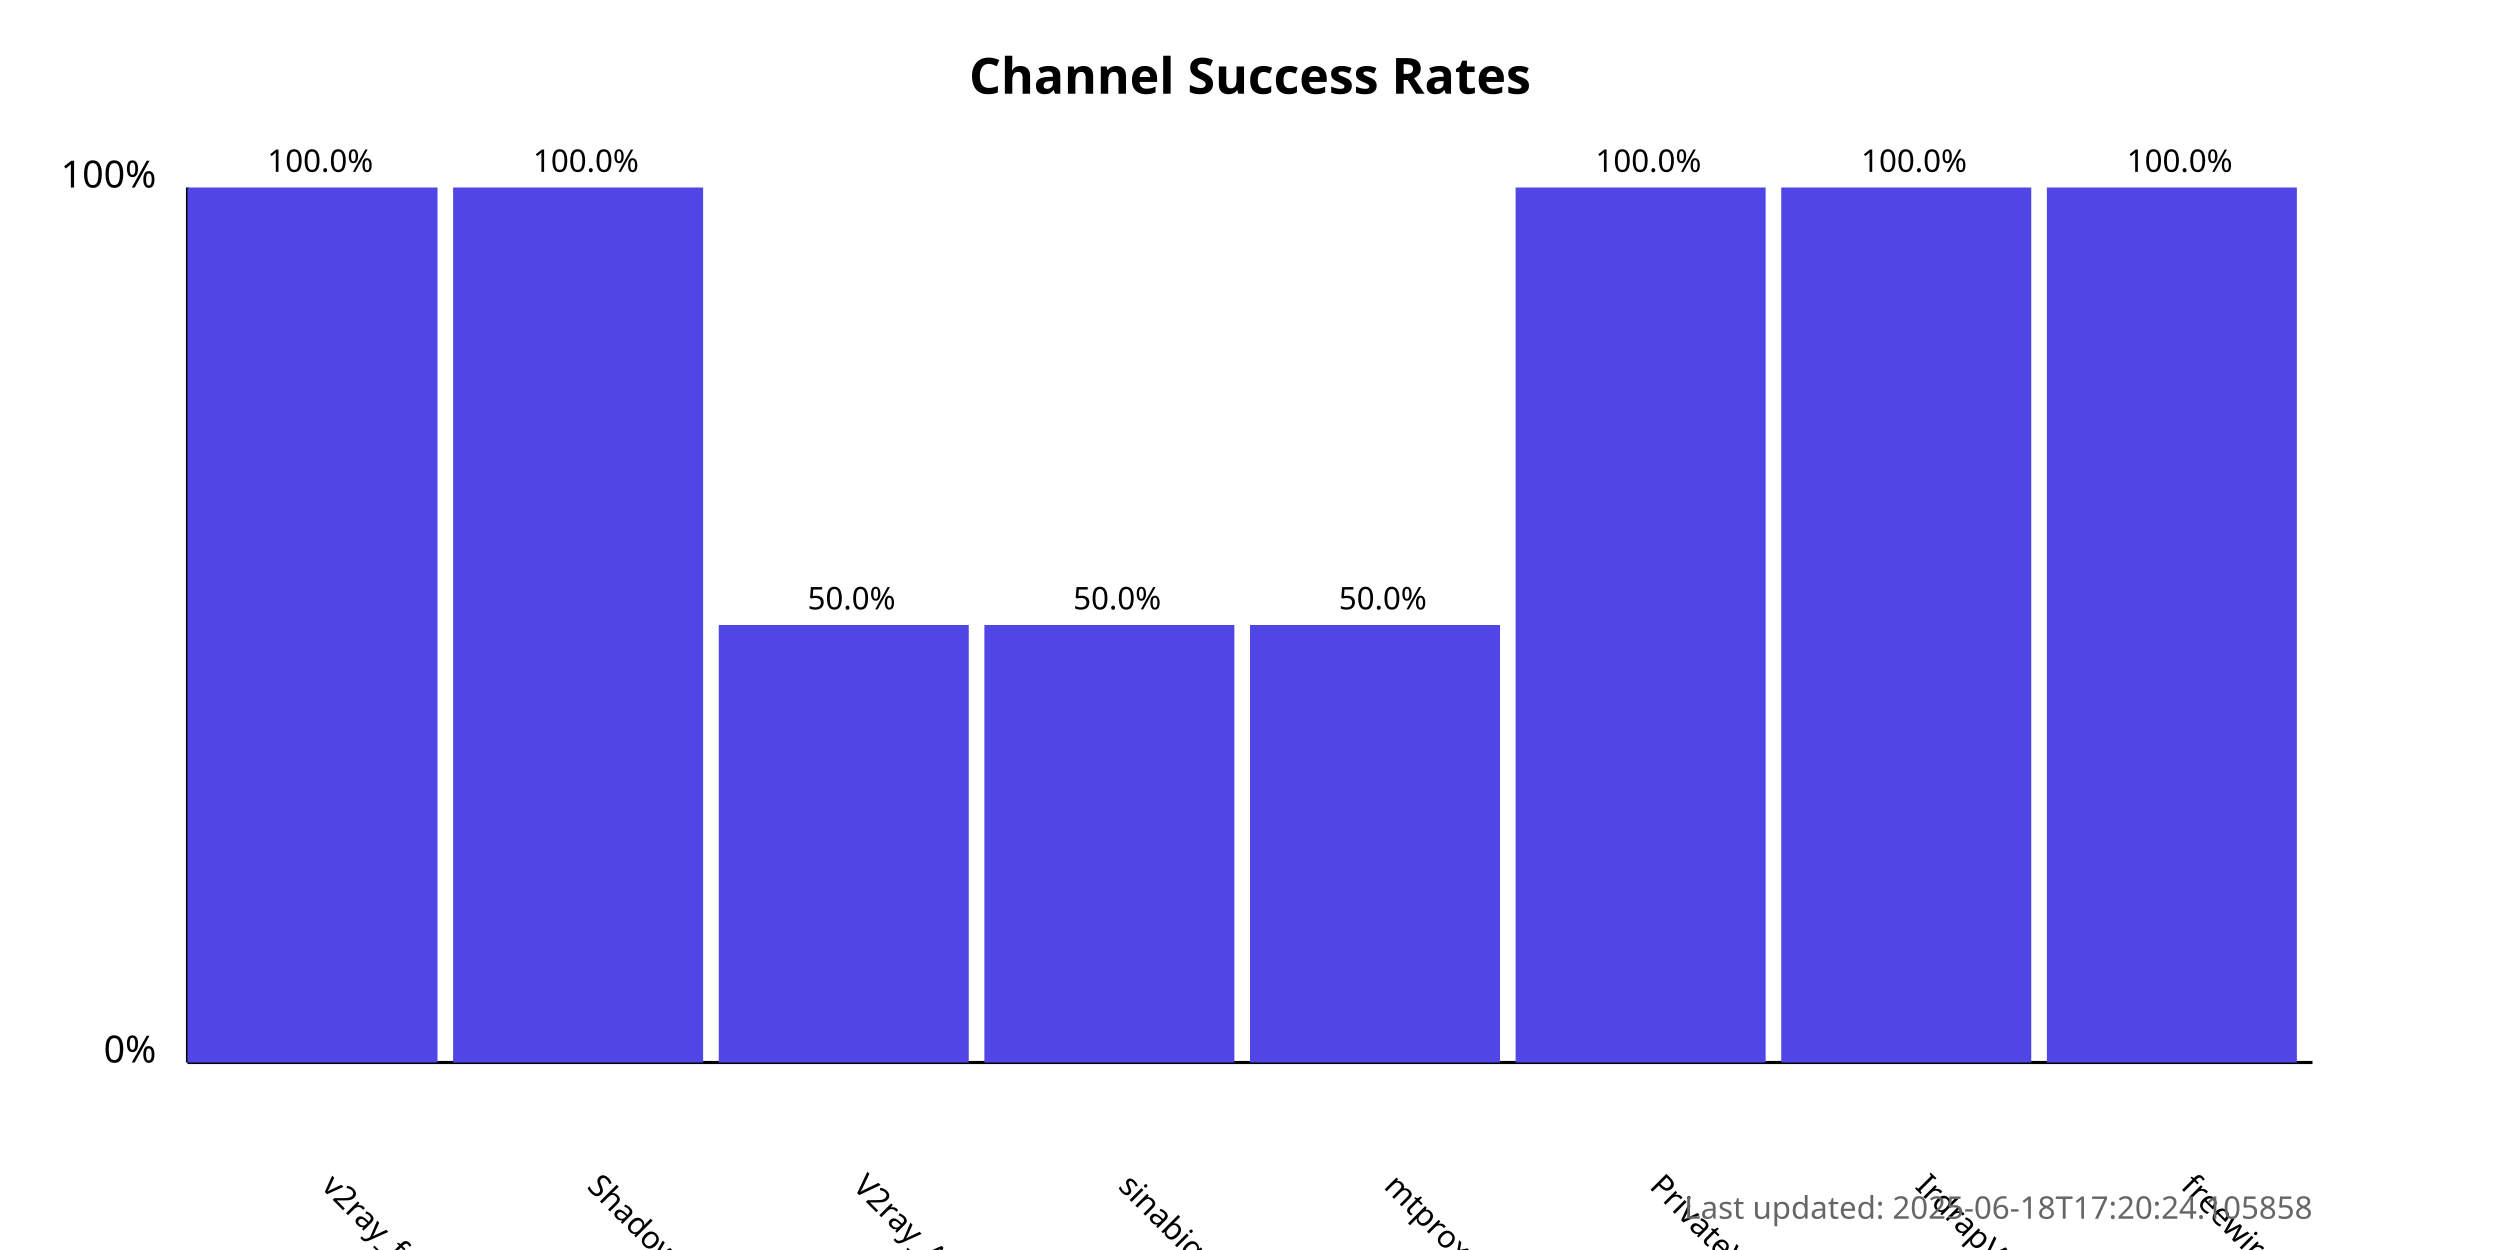
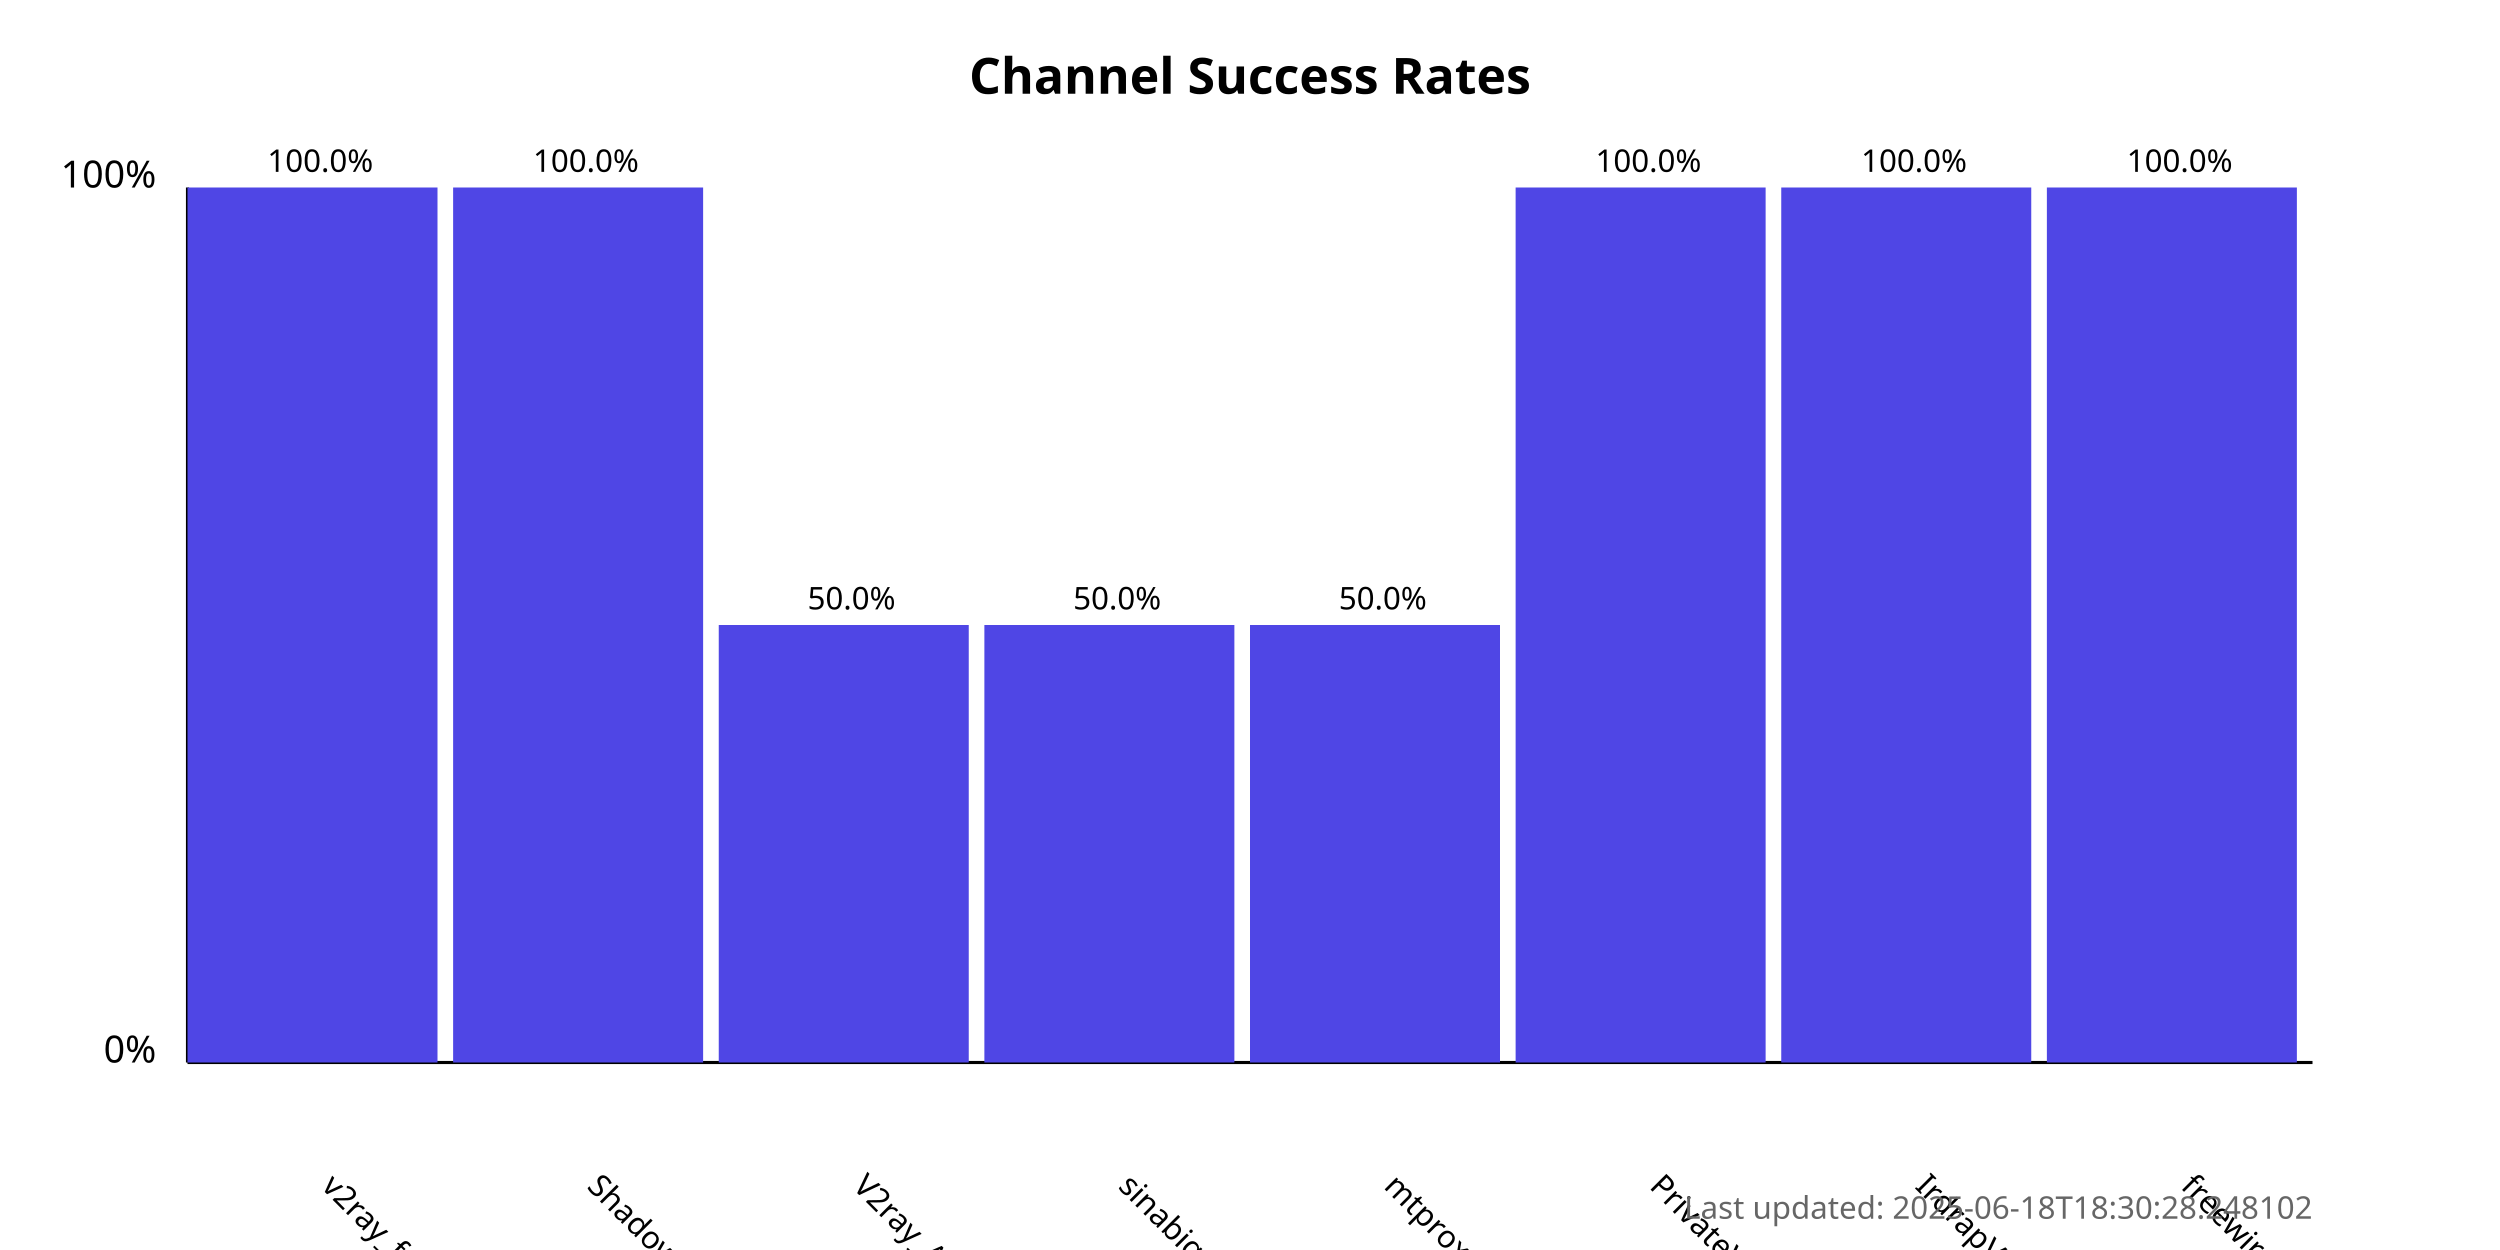
<svg xmlns="http://www.w3.org/2000/svg" width="800" height="400">
  <style>
            .chart-title { font: bold 16px sans-serif; }
            .axis-label { font: 12px sans-serif; }
            .tick-label { font: 10px sans-serif; }
            .bar { fill: #4f46e5; }
            .bar:hover { fill: #6366f1; }
            .timestamp { font: 10px sans-serif; fill: #666; }
        </style>
  <text x="400.0" y="30" text-anchor="middle" class="chart-title">
            Channel Success Rates
        </text>
  <line x1="60" y1="340" x2="60" y2="60" stroke="black" stroke-width="1" />
  <line x1="60" y1="340" x2="740" y2="340" stroke="black" stroke-width="1" />
  <text x="50" y="340" text-anchor="end" class="axis-label">0%</text>
  <text x="50" y="60" text-anchor="end" class="axis-label">100%</text>
  <g>
    <rect x="60" y="60.0" width="80.0" height="280.0" class="bar" />
    <text x="102.5" y="380" transform="rotate(45, 102.5, 380)" text-anchor="start" class="tick-label">
                v2ray_free_conf
            </text>
    <text x="102.5" y="55.0" text-anchor="middle" class="tick-label">
                100.0%
            </text>
  </g>
  <g>
    <rect x="145.0" y="60.0" width="80.0" height="280.0" class="bar" />
    <text x="187.5" y="380" transform="rotate(45, 187.5, 380)" text-anchor="start" class="tick-label">
                ShadowProxy66
            </text>
    <text x="187.5" y="55.0" text-anchor="middle" class="tick-label">
                100.0%
            </text>
  </g>
  <g>
    <rect x="230.0" y="200.0" width="80.0" height="140.0" class="bar" />
    <text x="272.5" y="380" transform="rotate(45, 272.5, 380)" text-anchor="start" class="tick-label">
                V2ray_Alpha
            </text>
    <text x="272.5" y="195.0" text-anchor="middle" class="tick-label">
                50.0%
            </text>
  </g>
  <g>
    <rect x="315.0" y="200.0" width="80.0" height="140.0" class="bar" />
    <text x="357.5" y="380" transform="rotate(45, 357.5, 380)" text-anchor="start" class="tick-label">
                sinabigo
            </text>
    <text x="357.5" y="195.0" text-anchor="middle" class="tick-label">
                50.0%
            </text>
  </g>
  <g>
    <rect x="400.0" y="200.0" width="80.0" height="140.0" class="bar" />
    <text x="442.5" y="380" transform="rotate(45, 442.5, 380)" text-anchor="start" class="tick-label">
                mtproxy_lists
            </text>
    <text x="442.5" y="195.0" text-anchor="middle" class="tick-label">
                50.0%
            </text>
  </g>
  <g>
    <rect x="485.0" y="60.0" width="80.0" height="280.0" class="bar" />
    <text x="527.5" y="380" transform="rotate(45, 527.5, 380)" text-anchor="start" class="tick-label">
                PrivateVPNs
            </text>
    <text x="527.5" y="55.0" text-anchor="middle" class="tick-label">
                100.0%
            </text>
  </g>
  <g>
    <rect x="570.0" y="60.0" width="80.0" height="280.0" class="bar" />
    <text x="612.5" y="380" transform="rotate(45, 612.5, 380)" text-anchor="start" class="tick-label">
                IrdrapVPNnews
            </text>
    <text x="612.5" y="55.0" text-anchor="middle" class="tick-label">
                100.0%
            </text>
  </g>
  <g>
    <rect x="655.0" y="60.0" width="80.0" height="280.0" class="bar" />
    <text x="697.5" y="380" transform="rotate(45, 697.5, 380)" text-anchor="start" class="tick-label">
                freewireguard
            </text>
    <text x="697.5" y="55.0" text-anchor="middle" class="tick-label">
                100.0%
            </text>
  </g>
  <text x="740" y="390" text-anchor="end" class="timestamp">
-             Last updated: 2025-06-18T17:20:24.105858
+             Last updated: 2025-06-18T18:30:28.248102
        </text>
</svg>
